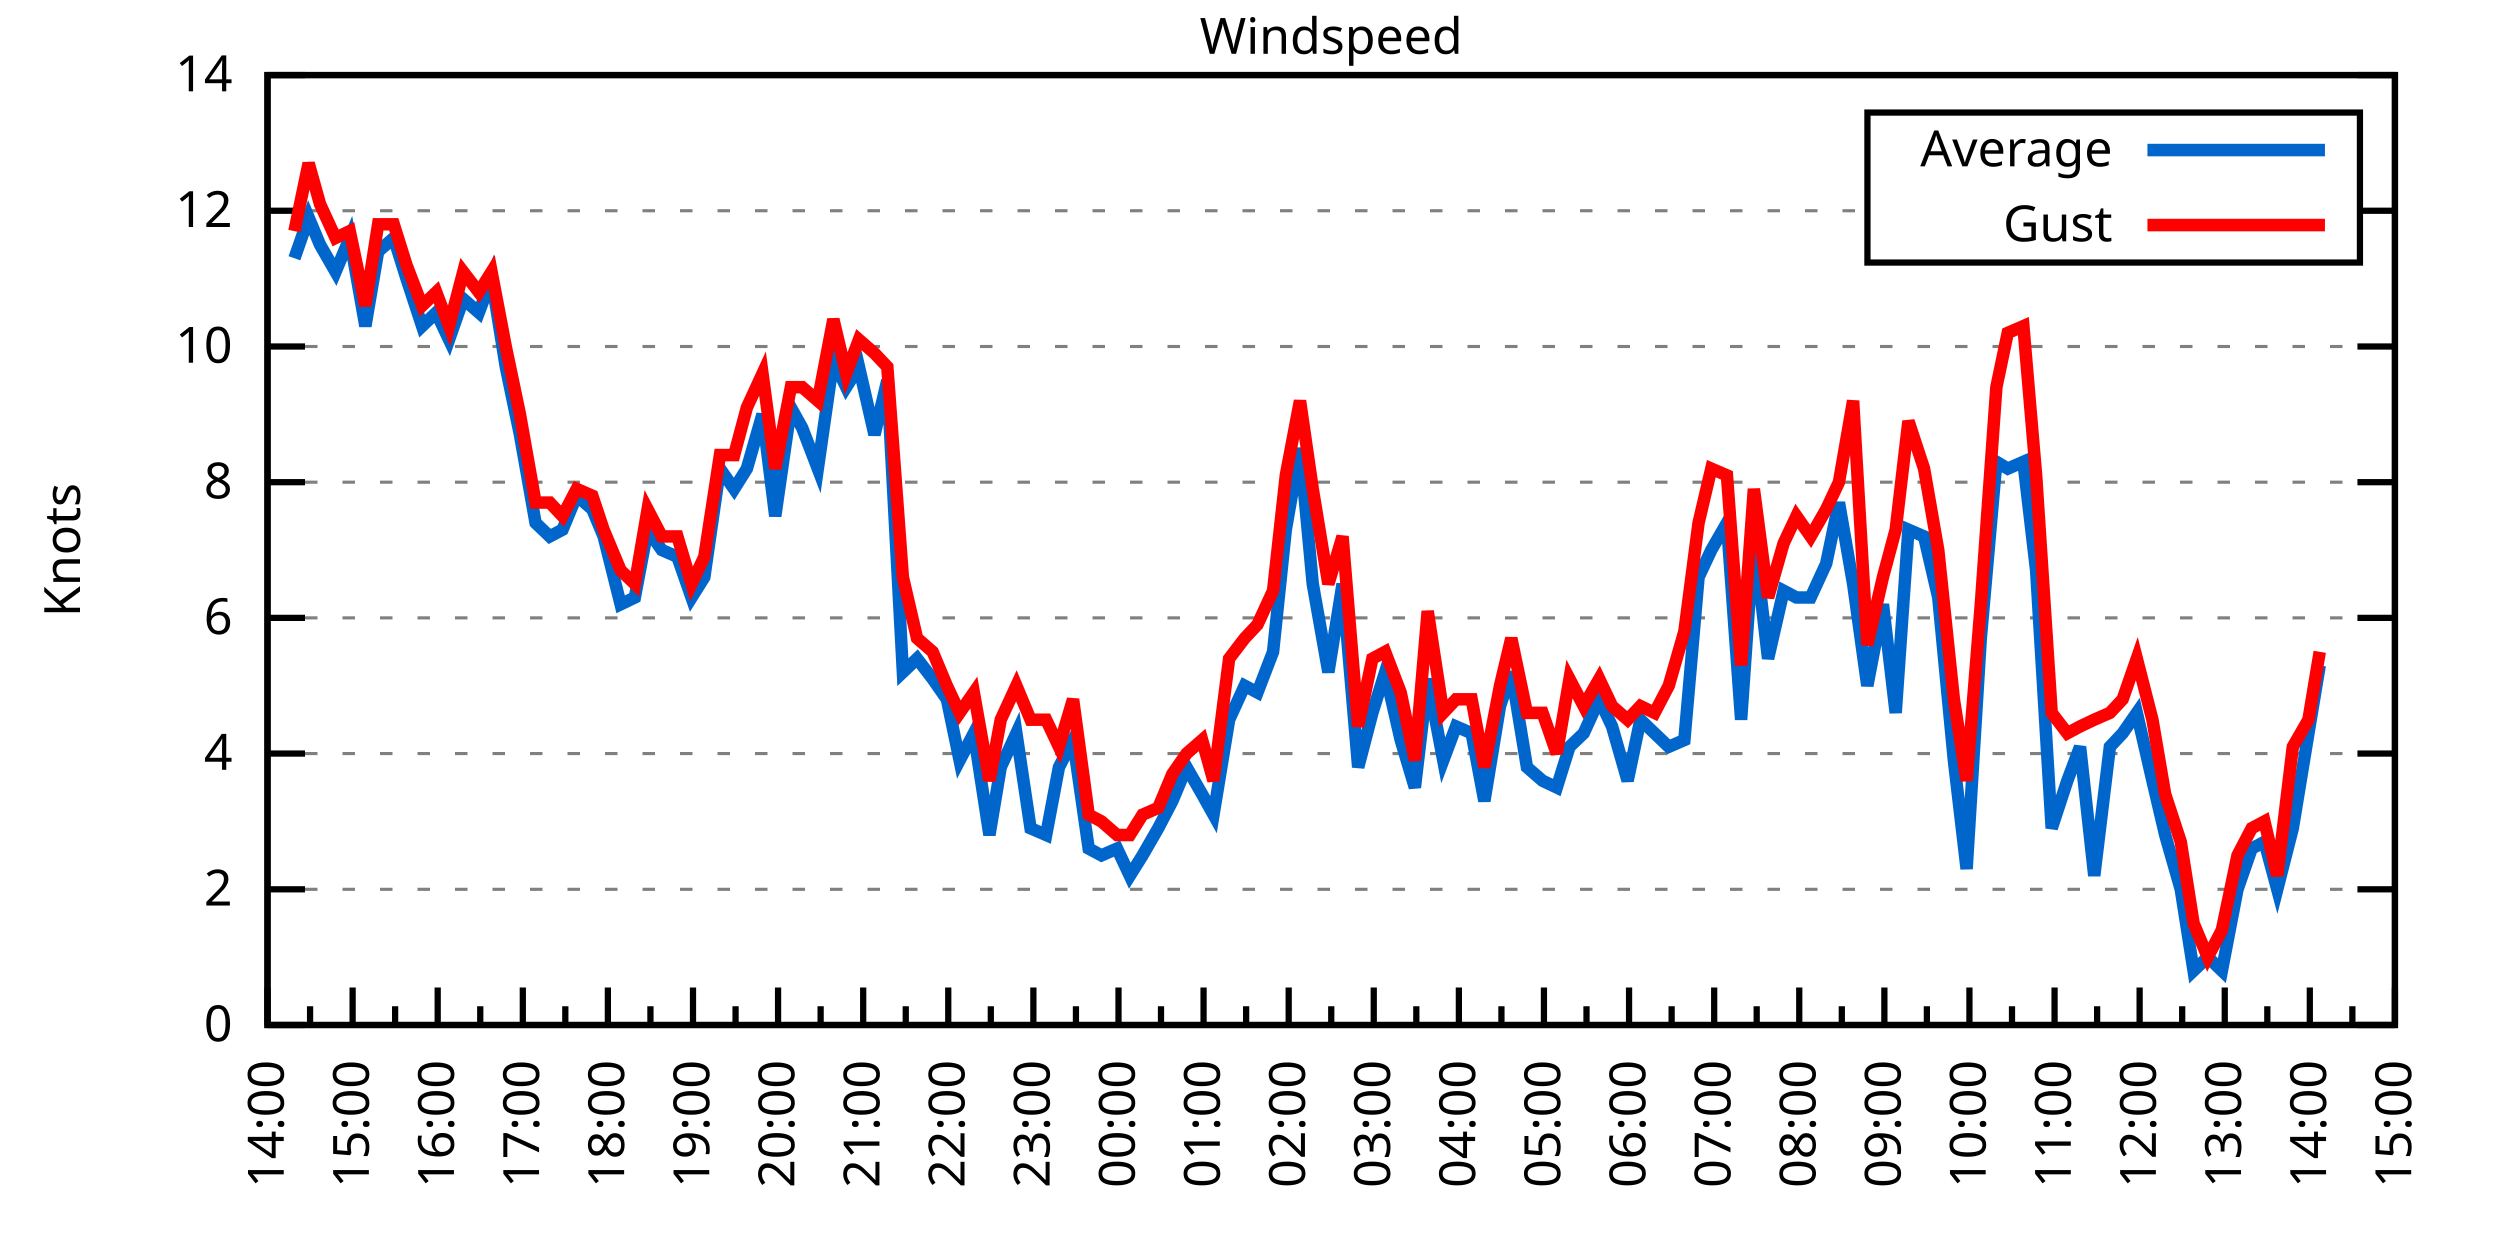
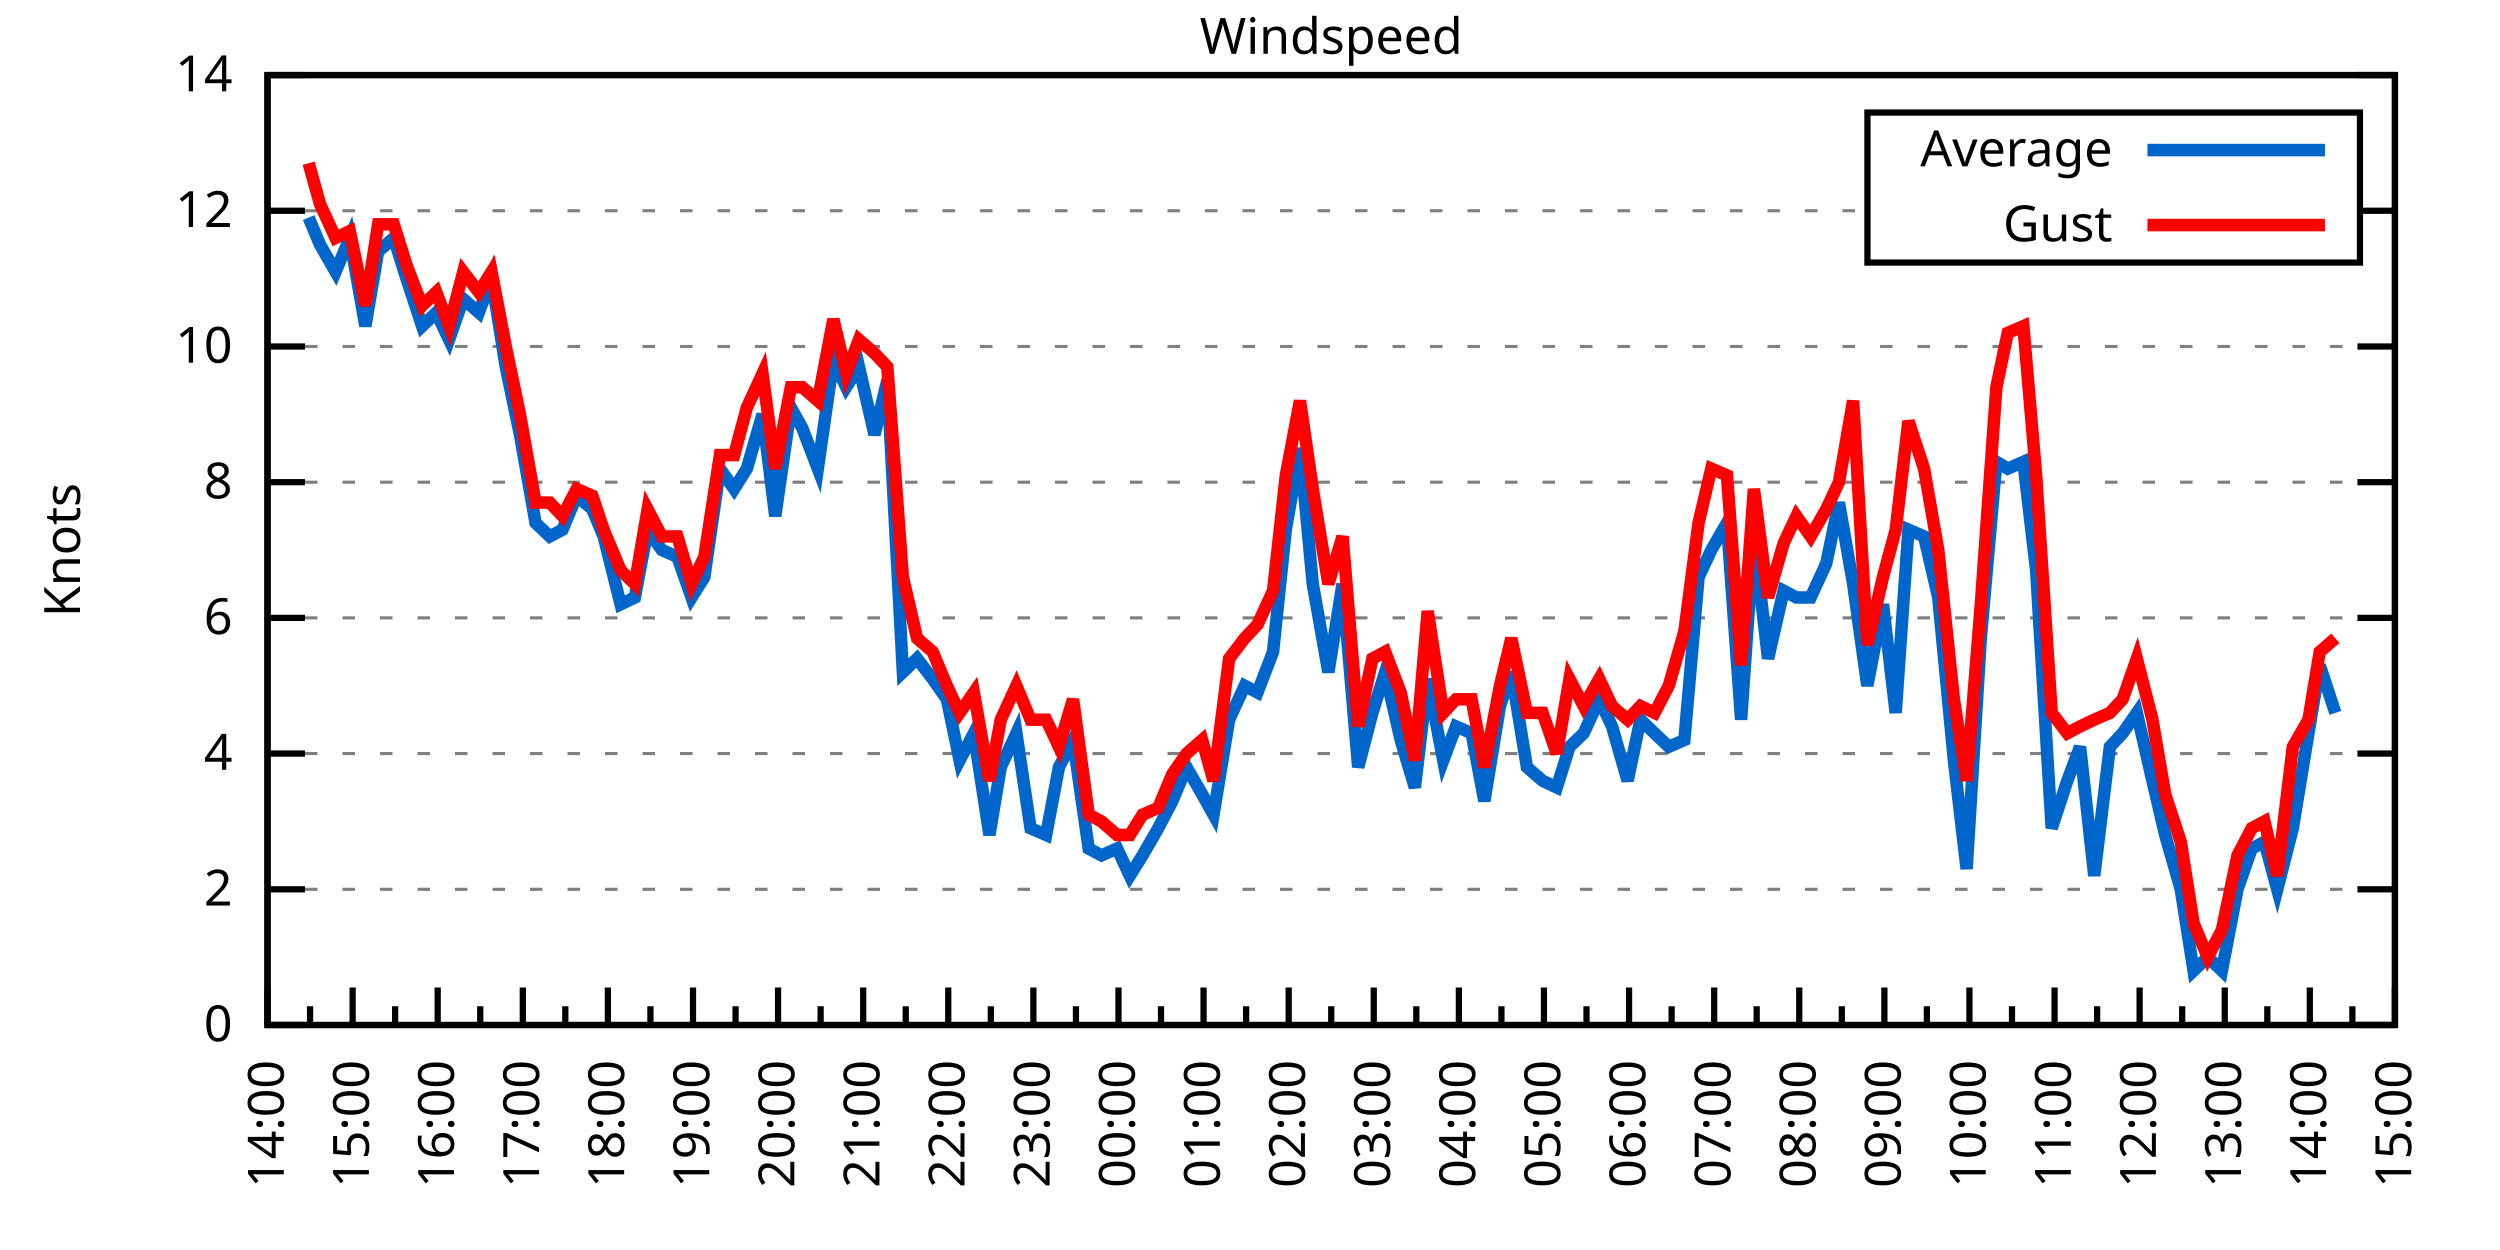
<svg xmlns="http://www.w3.org/2000/svg" xmlns:xlink="http://www.w3.org/1999/xlink" width="400" height="200" viewBox="0 0 400 200">
  <g id="gnuplot_canvas">
    <rect x="0" y="0" width="400" height="200" fill="none" />
    <defs>
      <circle id="gpDot" r="0.5" stroke-width="0.5" stroke="currentColor" />
      <path id="gpPt0" stroke-width="0.333" stroke="currentColor" d="M-1,0 h2 M0,-1 v2" />
      <path id="gpPt1" stroke-width="0.333" stroke="currentColor" d="M-1,-1 L1,1 M1,-1 L-1,1" />
      <path id="gpPt2" stroke-width="0.333" stroke="currentColor" d="M-1,0 L1,0 M0,-1 L0,1 M-1,-1 L1,1 M-1,1 L1,-1" />
      <rect id="gpPt3" stroke-width="0.333" stroke="currentColor" x="-1" y="-1" width="2" height="2" />
      <rect id="gpPt4" stroke-width="0.333" stroke="currentColor" fill="currentColor" x="-1" y="-1" width="2" height="2" />
      <circle id="gpPt5" stroke-width="0.333" stroke="currentColor" cx="0" cy="0" r="1" />
      <use xlink:href="#gpPt5" id="gpPt6" fill="currentColor" stroke="none" />
      <path id="gpPt7" stroke-width="0.333" stroke="currentColor" d="M0,-1.33 L-1.33,0.67 L1.33,0.67 z" />
      <use xlink:href="#gpPt7" id="gpPt8" fill="currentColor" stroke="none" />
      <use xlink:href="#gpPt7" id="gpPt9" stroke="currentColor" transform="rotate(180)" />
      <use xlink:href="#gpPt9" id="gpPt10" fill="currentColor" stroke="none" />
      <use xlink:href="#gpPt3" id="gpPt11" stroke="currentColor" transform="rotate(45)" />
      <use xlink:href="#gpPt11" id="gpPt12" fill="currentColor" stroke="none" />
      <path id="gpPt13" stroke-width="0.333" stroke="currentColor" d="M0,1.330 L1.265,0.411 L0.782,-1.067 L-0.782,-1.076 L-1.265,0.411 z" />
      <use xlink:href="#gpPt13" id="gpPt14" fill="currentColor" stroke="none" />
      <filter id="textbox" filterUnits="objectBoundingBox" x="0" y="0" height="1" width="1">
        <feFlood flood-color="white" flood-opacity="1" result="bgnd" />
        <feComposite in="SourceGraphic" in2="bgnd" operator="atop" />
      </filter>
      <filter id="greybox" filterUnits="objectBoundingBox" x="0" y="0" height="1" width="1">
        <feFlood flood-color="lightgrey" flood-opacity="1" result="grey" />
        <feComposite in="SourceGraphic" in2="grey" operator="atop" />
      </filter>
    </defs>
    <g fill="none" color="white" stroke="currentColor" stroke-width="1.00" stroke-linecap="butt" stroke-linejoin="miter">
</g>
    <g fill="none" color="black" stroke="currentColor" stroke-width="1.00" stroke-linecap="butt" stroke-linejoin="miter">
      <g stroke="none" shape-rendering="crispEdges">
        <polygon fill="rgb(255, 255, 255)" points="42.80,164.00 383.18,164.00 383.18,12.02 42.80,12.02 " />
      </g>
    </g>
    <g fill="none" color="black" stroke="currentColor" stroke-width="1.00" stroke-linecap="butt" stroke-linejoin="miter">
</g>
    <g fill="none" color="black" stroke="black" stroke-width="0.50" stroke-linecap="butt" stroke-linejoin="miter">
</g>
    <g fill="none" color="gray" stroke="currentColor" stroke-width="0.50" stroke-linecap="butt" stroke-linejoin="miter">
      <path stroke="gray" stroke-dasharray="2,4" class="gridline" d="M42.80,164.00 L383.19,164.00  " />
    </g>
    <g fill="none" color="gray" stroke="gray" stroke-width="1.00" stroke-linecap="butt" stroke-linejoin="miter">
</g>
    <g fill="none" color="black" stroke="currentColor" stroke-width="1.00" stroke-linecap="butt" stroke-linejoin="miter">
      <path stroke="black" d="M42.80,164.00 L48.80,164.00 M383.19,164.00 L377.19,164.00  " />
      <g transform="translate(37.20,166.60)" stroke="none" fill="black" font-family="Sans" font-size="8.00" text-anchor="end">
        <text>
          <tspan font-family="Sans"> 0</tspan>
        </text>
      </g>
    </g>
    <g fill="none" color="black" stroke="currentColor" stroke-width="1.00" stroke-linecap="butt" stroke-linejoin="miter">
</g>
    <g fill="none" color="black" stroke="black" stroke-width="0.50" stroke-linecap="butt" stroke-linejoin="miter">
</g>
    <g fill="none" color="gray" stroke="currentColor" stroke-width="0.50" stroke-linecap="butt" stroke-linejoin="miter">
      <path stroke="gray" stroke-dasharray="2,4" class="gridline" d="M42.80,142.29 L383.19,142.29  " />
    </g>
    <g fill="none" color="gray" stroke="gray" stroke-width="1.00" stroke-linecap="butt" stroke-linejoin="miter">
</g>
    <g fill="none" color="black" stroke="currentColor" stroke-width="1.00" stroke-linecap="butt" stroke-linejoin="miter">
      <path stroke="black" d="M42.80,142.29 L48.80,142.29 M383.19,142.29 L377.19,142.29  " />
      <g transform="translate(37.20,144.89)" stroke="none" fill="black" font-family="Sans" font-size="8.00" text-anchor="end">
        <text>
          <tspan font-family="Sans"> 2</tspan>
        </text>
      </g>
    </g>
    <g fill="none" color="black" stroke="currentColor" stroke-width="1.00" stroke-linecap="butt" stroke-linejoin="miter">
</g>
    <g fill="none" color="black" stroke="black" stroke-width="0.50" stroke-linecap="butt" stroke-linejoin="miter">
</g>
    <g fill="none" color="gray" stroke="currentColor" stroke-width="0.50" stroke-linecap="butt" stroke-linejoin="miter">
      <path stroke="gray" stroke-dasharray="2,4" class="gridline" d="M42.80,120.57 L383.19,120.57  " />
    </g>
    <g fill="none" color="gray" stroke="gray" stroke-width="1.00" stroke-linecap="butt" stroke-linejoin="miter">
</g>
    <g fill="none" color="black" stroke="currentColor" stroke-width="1.00" stroke-linecap="butt" stroke-linejoin="miter">
      <path stroke="black" d="M42.80,120.57 L48.80,120.57 M383.19,120.57 L377.19,120.57  " />
      <g transform="translate(37.20,123.17)" stroke="none" fill="black" font-family="Sans" font-size="8.00" text-anchor="end">
        <text>
          <tspan font-family="Sans"> 4</tspan>
        </text>
      </g>
    </g>
    <g fill="none" color="black" stroke="currentColor" stroke-width="1.00" stroke-linecap="butt" stroke-linejoin="miter">
</g>
    <g fill="none" color="black" stroke="black" stroke-width="0.50" stroke-linecap="butt" stroke-linejoin="miter">
</g>
    <g fill="none" color="gray" stroke="currentColor" stroke-width="0.50" stroke-linecap="butt" stroke-linejoin="miter">
      <path stroke="gray" stroke-dasharray="2,4" class="gridline" d="M42.80,98.86 L383.19,98.86  " />
    </g>
    <g fill="none" color="gray" stroke="gray" stroke-width="1.00" stroke-linecap="butt" stroke-linejoin="miter">
</g>
    <g fill="none" color="black" stroke="currentColor" stroke-width="1.00" stroke-linecap="butt" stroke-linejoin="miter">
      <path stroke="black" d="M42.80,98.86 L48.80,98.86 M383.19,98.86 L377.19,98.86  " />
      <g transform="translate(37.20,101.46)" stroke="none" fill="black" font-family="Sans" font-size="8.00" text-anchor="end">
        <text>
          <tspan font-family="Sans"> 6</tspan>
        </text>
      </g>
    </g>
    <g fill="none" color="black" stroke="currentColor" stroke-width="1.00" stroke-linecap="butt" stroke-linejoin="miter">
</g>
    <g fill="none" color="black" stroke="black" stroke-width="0.50" stroke-linecap="butt" stroke-linejoin="miter">
</g>
    <g fill="none" color="gray" stroke="currentColor" stroke-width="0.50" stroke-linecap="butt" stroke-linejoin="miter">
      <path stroke="gray" stroke-dasharray="2,4" class="gridline" d="M42.80,77.15 L383.19,77.15  " />
    </g>
    <g fill="none" color="gray" stroke="gray" stroke-width="1.00" stroke-linecap="butt" stroke-linejoin="miter">
</g>
    <g fill="none" color="black" stroke="currentColor" stroke-width="1.00" stroke-linecap="butt" stroke-linejoin="miter">
      <path stroke="black" d="M42.80,77.15 L48.80,77.15 M383.19,77.15 L377.19,77.15  " />
      <g transform="translate(37.20,79.75)" stroke="none" fill="black" font-family="Sans" font-size="8.00" text-anchor="end">
        <text>
          <tspan font-family="Sans"> 8</tspan>
        </text>
      </g>
    </g>
    <g fill="none" color="black" stroke="currentColor" stroke-width="1.00" stroke-linecap="butt" stroke-linejoin="miter">
</g>
    <g fill="none" color="black" stroke="black" stroke-width="0.50" stroke-linecap="butt" stroke-linejoin="miter">
</g>
    <g fill="none" color="gray" stroke="currentColor" stroke-width="0.50" stroke-linecap="butt" stroke-linejoin="miter">
      <path stroke="gray" stroke-dasharray="2,4" class="gridline" d="M42.80,55.44 L383.19,55.44  " />
    </g>
    <g fill="none" color="gray" stroke="gray" stroke-width="1.00" stroke-linecap="butt" stroke-linejoin="miter">
</g>
    <g fill="none" color="black" stroke="currentColor" stroke-width="1.00" stroke-linecap="butt" stroke-linejoin="miter">
      <path stroke="black" d="M42.80,55.44 L48.80,55.44 M383.19,55.44 L377.19,55.44  " />
      <g transform="translate(37.20,58.04)" stroke="none" fill="black" font-family="Sans" font-size="8.00" text-anchor="end">
        <text>
          <tspan font-family="Sans"> 10</tspan>
        </text>
      </g>
    </g>
    <g fill="none" color="black" stroke="currentColor" stroke-width="1.00" stroke-linecap="butt" stroke-linejoin="miter">
</g>
    <g fill="none" color="black" stroke="black" stroke-width="0.50" stroke-linecap="butt" stroke-linejoin="miter">
</g>
    <g fill="none" color="gray" stroke="currentColor" stroke-width="0.50" stroke-linecap="butt" stroke-linejoin="miter">
      <path stroke="gray" stroke-dasharray="2,4" class="gridline" d="M42.80,33.72 L298.79,33.72 M377.59,33.72 L383.19,33.72  " />
    </g>
    <g fill="none" color="gray" stroke="gray" stroke-width="1.00" stroke-linecap="butt" stroke-linejoin="miter">
</g>
    <g fill="none" color="black" stroke="currentColor" stroke-width="1.00" stroke-linecap="butt" stroke-linejoin="miter">
      <path stroke="black" d="M42.80,33.72 L48.80,33.72 M383.19,33.72 L377.19,33.72  " />
      <g transform="translate(37.20,36.32)" stroke="none" fill="black" font-family="Sans" font-size="8.00" text-anchor="end">
        <text>
          <tspan font-family="Sans"> 12</tspan>
        </text>
      </g>
    </g>
    <g fill="none" color="black" stroke="currentColor" stroke-width="1.00" stroke-linecap="butt" stroke-linejoin="miter">
</g>
    <g fill="none" color="black" stroke="black" stroke-width="0.50" stroke-linecap="butt" stroke-linejoin="miter">
</g>
    <g fill="none" color="gray" stroke="currentColor" stroke-width="0.50" stroke-linecap="butt" stroke-linejoin="miter">
      <path stroke="gray" stroke-dasharray="2,4" class="gridline" d="M42.80,12.01 L383.19,12.01  " />
    </g>
    <g fill="none" color="gray" stroke="gray" stroke-width="1.00" stroke-linecap="butt" stroke-linejoin="miter">
</g>
    <g fill="none" color="black" stroke="currentColor" stroke-width="1.00" stroke-linecap="butt" stroke-linejoin="miter">
      <path stroke="black" d="M42.80,12.01 L48.80,12.01 M383.19,12.01 L377.19,12.01  " />
      <g transform="translate(37.20,14.61)" stroke="none" fill="black" font-family="Sans" font-size="8.00" text-anchor="end">
        <text>
          <tspan font-family="Sans"> 14</tspan>
        </text>
      </g>
    </g>
    <g fill="none" color="black" stroke="currentColor" stroke-width="1.00" stroke-linecap="butt" stroke-linejoin="miter">
      <path stroke="black" d="M42.80,164.00 L42.80,158.00  " />
      <g transform="translate(45.40,169.60) rotate(270)" stroke="none" fill="black" font-family="Sans" font-size="8.00" text-anchor="end">
        <text>
          <tspan font-family="Sans">14:00</tspan>
        </text>
      </g>
    </g>
    <g fill="none" color="black" stroke="currentColor" stroke-width="1.00" stroke-linecap="butt" stroke-linejoin="miter">
      <path stroke="black" d="M49.61,164.00 L49.61,161.00 M56.42,164.00 L56.42,158.00  " />
      <g transform="translate(59.02,169.60) rotate(270)" stroke="none" fill="black" font-family="Sans" font-size="8.00" text-anchor="end">
        <text>
          <tspan font-family="Sans">15:00</tspan>
        </text>
      </g>
    </g>
    <g fill="none" color="black" stroke="currentColor" stroke-width="1.00" stroke-linecap="butt" stroke-linejoin="miter">
      <path stroke="black" d="M63.22,164.00 L63.22,161.00 M70.03,164.00 L70.03,158.00  " />
      <g transform="translate(72.63,169.60) rotate(270)" stroke="none" fill="black" font-family="Sans" font-size="8.00" text-anchor="end">
        <text>
          <tspan font-family="Sans">16:00</tspan>
        </text>
      </g>
    </g>
    <g fill="none" color="black" stroke="currentColor" stroke-width="1.00" stroke-linecap="butt" stroke-linejoin="miter">
      <path stroke="black" d="M76.84,164.00 L76.84,161.00 M83.65,164.00 L83.65,158.00  " />
      <g transform="translate(86.25,169.60) rotate(270)" stroke="none" fill="black" font-family="Sans" font-size="8.00" text-anchor="end">
        <text>
          <tspan font-family="Sans">17:00</tspan>
        </text>
      </g>
    </g>
    <g fill="none" color="black" stroke="currentColor" stroke-width="1.00" stroke-linecap="butt" stroke-linejoin="miter">
      <path stroke="black" d="M90.45,164.00 L90.45,161.00 M97.26,164.00 L97.26,158.00  " />
      <g transform="translate(99.86,169.60) rotate(270)" stroke="none" fill="black" font-family="Sans" font-size="8.00" text-anchor="end">
        <text>
          <tspan font-family="Sans">18:00</tspan>
        </text>
      </g>
    </g>
    <g fill="none" color="black" stroke="currentColor" stroke-width="1.00" stroke-linecap="butt" stroke-linejoin="miter">
      <path stroke="black" d="M104.07,164.00 L104.07,161.00 M110.88,164.00 L110.88,158.00  " />
      <g transform="translate(113.48,169.60) rotate(270)" stroke="none" fill="black" font-family="Sans" font-size="8.00" text-anchor="end">
        <text>
          <tspan font-family="Sans">19:00</tspan>
        </text>
      </g>
    </g>
    <g fill="none" color="black" stroke="currentColor" stroke-width="1.00" stroke-linecap="butt" stroke-linejoin="miter">
      <path stroke="black" d="M117.69,164.00 L117.69,161.00 M124.49,164.00 L124.49,158.00  " />
      <g transform="translate(127.09,169.60) rotate(270)" stroke="none" fill="black" font-family="Sans" font-size="8.00" text-anchor="end">
        <text>
          <tspan font-family="Sans">20:00</tspan>
        </text>
      </g>
    </g>
    <g fill="none" color="black" stroke="currentColor" stroke-width="1.00" stroke-linecap="butt" stroke-linejoin="miter">
      <path stroke="black" d="M131.30,164.00 L131.30,161.00 M138.11,164.00 L138.11,158.00  " />
      <g transform="translate(140.71,169.60) rotate(270)" stroke="none" fill="black" font-family="Sans" font-size="8.00" text-anchor="end">
        <text>
          <tspan font-family="Sans">21:00</tspan>
        </text>
      </g>
    </g>
    <g fill="none" color="black" stroke="currentColor" stroke-width="1.00" stroke-linecap="butt" stroke-linejoin="miter">
      <path stroke="black" d="M144.92,164.00 L144.92,161.00 M151.72,164.00 L151.72,158.00  " />
      <g transform="translate(154.32,169.60) rotate(270)" stroke="none" fill="black" font-family="Sans" font-size="8.00" text-anchor="end">
        <text>
          <tspan font-family="Sans">22:00</tspan>
        </text>
      </g>
    </g>
    <g fill="none" color="black" stroke="currentColor" stroke-width="1.00" stroke-linecap="butt" stroke-linejoin="miter">
      <path stroke="black" d="M158.53,164.00 L158.53,161.00 M165.34,164.00 L165.34,158.00  " />
      <g transform="translate(167.94,169.60) rotate(270)" stroke="none" fill="black" font-family="Sans" font-size="8.00" text-anchor="end">
        <text>
          <tspan font-family="Sans">23:00</tspan>
        </text>
      </g>
    </g>
    <g fill="none" color="black" stroke="currentColor" stroke-width="1.00" stroke-linecap="butt" stroke-linejoin="miter">
      <path stroke="black" d="M172.15,164.00 L172.15,161.00 M178.96,164.00 L178.96,158.00  " />
      <g transform="translate(181.56,169.60) rotate(270)" stroke="none" fill="black" font-family="Sans" font-size="8.00" text-anchor="end">
        <text>
          <tspan font-family="Sans">00:00</tspan>
        </text>
      </g>
    </g>
    <g fill="none" color="black" stroke="currentColor" stroke-width="1.00" stroke-linecap="butt" stroke-linejoin="miter">
      <path stroke="black" d="M185.76,164.00 L185.76,161.00 M192.57,164.00 L192.57,158.00  " />
      <g transform="translate(195.17,169.60) rotate(270)" stroke="none" fill="black" font-family="Sans" font-size="8.00" text-anchor="end">
        <text>
          <tspan font-family="Sans">01:00</tspan>
        </text>
      </g>
    </g>
    <g fill="none" color="black" stroke="currentColor" stroke-width="1.00" stroke-linecap="butt" stroke-linejoin="miter">
      <path stroke="black" d="M199.38,164.00 L199.38,161.00 M206.19,164.00 L206.19,158.00  " />
      <g transform="translate(208.79,169.60) rotate(270)" stroke="none" fill="black" font-family="Sans" font-size="8.00" text-anchor="end">
        <text>
          <tspan font-family="Sans">02:00</tspan>
        </text>
      </g>
    </g>
    <g fill="none" color="black" stroke="currentColor" stroke-width="1.00" stroke-linecap="butt" stroke-linejoin="miter">
      <path stroke="black" d="M213.00,164.00 L213.00,161.00 M219.80,164.00 L219.80,158.00  " />
      <g transform="translate(222.40,169.60) rotate(270)" stroke="none" fill="black" font-family="Sans" font-size="8.00" text-anchor="end">
        <text>
          <tspan font-family="Sans">03:00</tspan>
        </text>
      </g>
    </g>
    <g fill="none" color="black" stroke="currentColor" stroke-width="1.00" stroke-linecap="butt" stroke-linejoin="miter">
      <path stroke="black" d="M226.61,164.00 L226.61,161.00 M233.42,164.00 L233.42,158.00  " />
      <g transform="translate(236.02,169.60) rotate(270)" stroke="none" fill="black" font-family="Sans" font-size="8.00" text-anchor="end">
        <text>
          <tspan font-family="Sans">04:00</tspan>
        </text>
      </g>
    </g>
    <g fill="none" color="black" stroke="currentColor" stroke-width="1.00" stroke-linecap="butt" stroke-linejoin="miter">
      <path stroke="black" d="M240.23,164.00 L240.23,161.00 M247.03,164.00 L247.03,158.00  " />
      <g transform="translate(249.63,169.60) rotate(270)" stroke="none" fill="black" font-family="Sans" font-size="8.00" text-anchor="end">
        <text>
          <tspan font-family="Sans">05:00</tspan>
        </text>
      </g>
    </g>
    <g fill="none" color="black" stroke="currentColor" stroke-width="1.00" stroke-linecap="butt" stroke-linejoin="miter">
      <path stroke="black" d="M253.84,164.00 L253.84,161.00 M260.65,164.00 L260.65,158.00  " />
      <g transform="translate(263.25,169.60) rotate(270)" stroke="none" fill="black" font-family="Sans" font-size="8.00" text-anchor="end">
        <text>
          <tspan font-family="Sans">06:00</tspan>
        </text>
      </g>
    </g>
    <g fill="none" color="black" stroke="currentColor" stroke-width="1.00" stroke-linecap="butt" stroke-linejoin="miter">
      <path stroke="black" d="M267.46,164.00 L267.46,161.00 M274.27,164.00 L274.27,158.00  " />
      <g transform="translate(276.87,169.60) rotate(270)" stroke="none" fill="black" font-family="Sans" font-size="8.00" text-anchor="end">
        <text>
          <tspan font-family="Sans">07:00</tspan>
        </text>
      </g>
    </g>
    <g fill="none" color="black" stroke="currentColor" stroke-width="1.00" stroke-linecap="butt" stroke-linejoin="miter">
      <path stroke="black" d="M281.07,164.00 L281.07,161.00 M287.88,164.00 L287.88,158.00  " />
      <g transform="translate(290.48,169.60) rotate(270)" stroke="none" fill="black" font-family="Sans" font-size="8.00" text-anchor="end">
        <text>
          <tspan font-family="Sans">08:00</tspan>
        </text>
      </g>
    </g>
    <g fill="none" color="black" stroke="currentColor" stroke-width="1.00" stroke-linecap="butt" stroke-linejoin="miter">
      <path stroke="black" d="M294.69,164.00 L294.69,161.00 M301.50,164.00 L301.50,158.00  " />
      <g transform="translate(304.10,169.60) rotate(270)" stroke="none" fill="black" font-family="Sans" font-size="8.00" text-anchor="end">
        <text>
          <tspan font-family="Sans">09:00</tspan>
        </text>
      </g>
    </g>
    <g fill="none" color="black" stroke="currentColor" stroke-width="1.00" stroke-linecap="butt" stroke-linejoin="miter">
      <path stroke="black" d="M308.30,164.00 L308.30,161.00 M315.11,164.00 L315.11,158.00  " />
      <g transform="translate(317.71,169.60) rotate(270)" stroke="none" fill="black" font-family="Sans" font-size="8.00" text-anchor="end">
        <text>
          <tspan font-family="Sans">10:00</tspan>
        </text>
      </g>
    </g>
    <g fill="none" color="black" stroke="currentColor" stroke-width="1.00" stroke-linecap="butt" stroke-linejoin="miter">
      <path stroke="black" d="M321.92,164.00 L321.92,161.00 M328.73,164.00 L328.73,158.00  " />
      <g transform="translate(331.33,169.60) rotate(270)" stroke="none" fill="black" font-family="Sans" font-size="8.00" text-anchor="end">
        <text>
          <tspan font-family="Sans">11:00</tspan>
        </text>
      </g>
    </g>
    <g fill="none" color="black" stroke="currentColor" stroke-width="1.00" stroke-linecap="butt" stroke-linejoin="miter">
      <path stroke="black" d="M335.54,164.00 L335.54,161.00 M342.34,164.00 L342.34,158.00  " />
      <g transform="translate(344.94,169.60) rotate(270)" stroke="none" fill="black" font-family="Sans" font-size="8.00" text-anchor="end">
        <text>
          <tspan font-family="Sans">12:00</tspan>
        </text>
      </g>
    </g>
    <g fill="none" color="black" stroke="currentColor" stroke-width="1.00" stroke-linecap="butt" stroke-linejoin="miter">
      <path stroke="black" d="M349.15,164.00 L349.15,161.00 M355.96,164.00 L355.96,158.00  " />
      <g transform="translate(358.56,169.60) rotate(270)" stroke="none" fill="black" font-family="Sans" font-size="8.00" text-anchor="end">
        <text>
          <tspan font-family="Sans">13:00</tspan>
        </text>
      </g>
    </g>
    <g fill="none" color="black" stroke="currentColor" stroke-width="1.00" stroke-linecap="butt" stroke-linejoin="miter">
      <path stroke="black" d="M362.77,164.00 L362.77,161.00 M369.57,164.00 L369.57,158.00  " />
      <g transform="translate(372.17,169.60) rotate(270)" stroke="none" fill="black" font-family="Sans" font-size="8.00" text-anchor="end">
        <text>
          <tspan font-family="Sans">14:00</tspan>
        </text>
      </g>
    </g>
    <g fill="none" color="black" stroke="currentColor" stroke-width="1.00" stroke-linecap="butt" stroke-linejoin="miter">
      <path stroke="black" d="M376.38,164.00 L376.38,161.00 M383.19,164.00 L383.19,158.00  " />
      <g transform="translate(385.79,169.60) rotate(270)" stroke="none" fill="black" font-family="Sans" font-size="8.00" text-anchor="end">
        <text>
          <tspan font-family="Sans">15:00</tspan>
        </text>
      </g>
    </g>
    <g fill="none" color="black" stroke="currentColor" stroke-width="1.00" stroke-linecap="butt" stroke-linejoin="miter">
</g>
    <g fill="none" color="black" stroke="currentColor" stroke-width="1.00" stroke-linecap="butt" stroke-linejoin="miter">
      <path stroke="black" d="M42.80,12.01 L42.80,164.00 L383.19,164.00 L383.19,12.01 L42.80,12.01 Z  " />
    </g>
    <g fill="none" color="black" stroke="currentColor" stroke-width="1.00" stroke-linecap="butt" stroke-linejoin="miter">
      <g transform="translate(12.80,88.01) rotate(270)" stroke="none" fill="black" font-family="Sans" font-size="8.00" text-anchor="middle">
        <text>
          <tspan font-family="Sans">Knots</tspan>
        </text>
      </g>
    </g>
    <g fill="none" color="black" stroke="currentColor" stroke-width="1.00" stroke-linecap="butt" stroke-linejoin="miter">
</g>
    <g fill="none" color="black" stroke="currentColor" stroke-width="1.00" stroke-linecap="butt" stroke-linejoin="miter">
      <path stroke="black" d="M298.79,42.01 L298.79,18.01 L377.59,18.01 L377.59,42.01 L298.79,42.01 Z  " />
    </g>
    <g id="Windspeed_plot_1">
      <g fill="none" color="white" stroke="black" stroke-width="2.00" stroke-linecap="butt" stroke-linejoin="miter">
</g>
      <g fill="none" color="black" stroke="currentColor" stroke-width="2.00" stroke-linecap="butt" stroke-linejoin="miter">
        <g transform="translate(337.99,26.61)" stroke="none" fill="black" font-family="Sans" font-size="8.00" text-anchor="end">
          <text>
            <tspan font-family="Sans">Average</tspan>
          </text>
        </g>
      </g>
      <g fill="none" color="black" stroke="currentColor" stroke-width="2.00" stroke-linecap="butt" stroke-linejoin="miter">
-         <path stroke="rgb(  0, 102, 204)" d="M343.59,24.01 L371.99,24.01 M47.11,41.32 L49.38,34.81 L51.20,39.15 L53.69,43.49 L55.96,38.07 L58.46,52.18   L60.50,40.24 L63.00,38.07 L65.04,44.58 L67.54,52.18 L69.80,50.01 L71.85,54.35 L74.12,47.84 L76.61,50.01   L78.65,44.58 L80.92,58.69 L83.19,69.55 L85.69,83.66 L87.96,85.83 L90.00,84.75 L92.27,79.32 L94.77,81.49   L96.58,85.83 L99.30,96.69 L101.57,95.60 L103.62,84.75 L105.89,88.00 L108.38,89.09 L110.65,95.60 L112.69,92.35   L115.19,74.98 L117.46,78.23 L119.50,74.98 L122.00,66.29 L124.04,82.58 L126.54,65.21 L128.35,68.46 L130.85,74.98   L133.34,57.61 L135.39,61.95 L137.43,58.69 L139.92,69.55 L141.97,60.86 L144.46,107.55 L146.73,105.38 L149.23,108.63   L151.50,111.89 L153.54,121.66 L155.81,117.32 L158.31,133.60 L160.12,122.75 L162.62,117.32 L164.89,132.52 L167.38,133.60   L169.43,122.75 L171.69,118.40 L174.19,135.77 L176.23,136.86 L178.73,135.77 L180.77,140.12 L182.81,136.86 L185.31,132.52   L187.58,128.17 L189.85,122.75 L192.34,127.09 L194.16,130.35 L196.66,115.15 L199.15,109.72 L201.19,110.80 L203.69,104.29   L205.73,84.75 L208.00,71.72 L210.04,93.43 L212.54,107.55 L214.81,93.43 L217.31,122.75 L219.58,114.06 L221.62,107.55   L224.11,118.40 L226.38,126.00 L228.43,108.63 L230.92,121.66 L232.96,116.23 L235.46,117.32 L237.50,128.17 L240.00,112.97   L241.81,107.55 L244.31,122.75 L246.81,124.92 L249.08,126.00 L251.12,119.49 L253.39,117.32 L255.88,111.89 L257.93,116.23   L260.42,124.92 L262.47,115.15 L264.73,117.32 L267.00,119.49 L269.50,118.40 L271.77,92.35 L273.81,88.00 L276.31,83.66   L278.58,115.15 L280.62,85.83 L282.89,105.38 L285.38,94.52 L287.43,95.60 L289.70,95.60 L292.19,90.18 L294.23,80.41   L296.50,93.43 L298.77,109.72 L301.27,96.69 L303.31,114.06 L305.35,84.75 L307.85,85.83 L310.12,95.60 L312.62,121.66   L314.66,139.03 L316.93,102.12 L319.42,73.89 L321.24,74.98 L323.74,73.89 L325.78,91.26 L328.27,132.52 L330.77,124.92   L332.81,119.49 L335.08,140.12 L337.58,119.49 L339.62,117.32 L341.89,114.06 L344.39,124.92 L346.43,133.60 L348.92,142.29   L350.97,155.31 L353.24,153.14 L355.50,155.31 L358.00,142.29 L360.27,135.77 L362.31,134.69 L364.36,142.29 L366.85,132.52   L369.35,117.32 L371.16,106.46  " />
+         <path stroke="rgb(  0, 102, 204)" d="M343.59,24.01 L371.99,24.01 M49.38,34.81 L51.20,39.15 L53.69,43.49 L55.96,38.07 L58.46,52.18 L60.50,40.24   L63.00,38.07 L65.04,44.58 L67.54,52.18 L69.80,50.01 L71.85,54.35 L74.12,47.84 L76.61,50.01 L78.65,44.58   L80.92,58.69 L83.19,69.55 L85.69,83.66 L87.96,85.83 L90.00,84.75 L92.27,79.32 L94.77,81.49 L96.58,85.83   L99.30,96.69 L101.57,95.60 L103.62,84.75 L105.89,88.00 L108.38,89.09 L110.65,95.60 L112.69,92.35 L115.19,74.98   L117.46,78.23 L119.50,74.98 L122.00,66.29 L124.04,82.58 L126.54,65.21 L128.35,68.46 L130.85,74.98 L133.34,57.61   L135.39,61.95 L137.43,58.69 L139.92,69.55 L141.97,60.86 L144.46,107.55 L146.73,105.38 L149.23,108.63 L151.50,111.89   L153.54,121.66 L155.81,117.32 L158.31,133.60 L160.12,122.75 L162.62,117.32 L164.89,132.52 L167.38,133.60 L169.43,122.75   L171.69,118.40 L174.19,135.77 L176.23,136.86 L178.73,135.77 L180.77,140.12 L182.81,136.86 L185.31,132.52 L187.58,128.17   L189.85,122.75 L192.34,127.09 L194.16,130.35 L196.66,115.15 L199.15,109.72 L201.19,110.80 L203.69,104.29 L205.73,84.75   L208.00,71.72 L210.04,93.43 L212.54,107.55 L214.81,93.43 L217.31,122.75 L219.58,114.06 L221.62,107.55 L224.11,118.40   L226.38,126.00 L228.43,108.63 L230.92,121.66 L232.96,116.23 L235.46,117.32 L237.50,128.17 L240.00,112.97 L241.81,107.55   L244.31,122.75 L246.81,124.92 L249.08,126.00 L251.12,119.49 L253.39,117.32 L255.88,111.89 L257.93,116.23 L260.42,124.92   L262.47,115.15 L264.73,117.32 L267.00,119.49 L269.50,118.40 L271.77,92.35 L273.81,88.00 L276.31,83.66 L278.58,115.15   L280.62,85.83 L282.89,105.38 L285.38,94.52 L287.43,95.60 L289.70,95.60 L292.19,90.18 L294.23,80.41 L296.50,93.43   L298.77,109.72 L301.27,96.69 L303.31,114.06 L305.35,84.75 L307.85,85.83 L310.12,95.60 L312.62,121.66 L314.66,139.03   L316.93,102.12 L319.42,73.89 L321.24,74.98 L323.74,73.89 L325.78,91.26 L328.27,132.52 L330.77,124.92 L332.81,119.49   L335.08,140.12 L337.58,119.49 L339.62,117.32 L341.89,114.06 L344.39,124.92 L346.43,133.60 L348.92,142.29 L350.97,155.31   L353.24,153.14 L355.50,155.31 L358.00,142.29 L360.27,135.77 L362.31,134.69 L364.36,142.29 L366.85,132.52 L369.35,117.32   L371.16,106.46 L373.66,114.06  " />
      </g>
    </g>
    <g id="Windspeed_plot_2">
      <g fill="none" color="black" stroke="currentColor" stroke-width="2.00" stroke-linecap="butt" stroke-linejoin="miter">
        <g transform="translate(337.99,38.61)" stroke="none" fill="black" font-family="Sans" font-size="8.00" text-anchor="end">
          <text>
            <tspan font-family="Sans">Gust</tspan>
          </text>
        </g>
      </g>
      <g fill="none" color="black" stroke="currentColor" stroke-width="2.00" stroke-linecap="butt" stroke-linejoin="miter">
-         <path stroke="rgb(255,   0,   0)" d="M343.59,36.01 L371.99,36.01 M47.11,36.98 L49.38,26.12 L51.20,32.64 L53.69,38.07 L55.96,36.98 L58.46,48.92   L60.50,35.89 L63.00,35.89 L65.04,42.41 L67.54,48.92 L69.80,46.75 L71.85,52.18 L74.12,43.49 L76.61,46.75   L78.65,43.49 L80.92,55.44 L83.19,66.29 L85.69,80.41 L87.96,80.41 L90.00,82.58 L92.27,78.23 L94.77,79.32   L96.58,84.75 L99.30,91.26 L101.57,93.43 L103.62,81.49 L105.89,85.83 L108.38,85.83 L110.65,93.43 L112.69,89.09   L115.19,72.81 L117.46,72.81 L119.50,65.21 L122.00,59.78 L124.04,74.98 L126.54,61.95 L128.35,61.95 L130.85,64.12   L133.34,51.09 L135.39,59.78 L137.43,54.35 L139.92,56.52 L141.97,58.69 L144.46,92.35 L146.73,102.12 L149.23,104.29   L151.50,109.72 L153.54,114.06 L155.81,110.80 L158.31,124.92 L160.12,115.15 L162.62,109.72 L164.89,115.15 L167.38,115.15   L169.43,119.49 L171.69,111.89 L174.19,130.35 L176.23,131.43 L178.73,133.60 L180.77,133.60 L182.81,130.35 L185.31,129.26   L187.58,123.83 L189.85,120.57 L192.34,118.40 L194.16,124.92 L196.66,105.38 L199.15,102.12 L201.19,99.95 L203.69,94.52   L205.73,76.06 L208.00,64.12 L210.04,78.23 L212.54,93.43 L214.81,85.83 L217.31,116.23 L219.58,105.38 L221.62,104.29   L224.11,110.80 L226.38,121.66 L228.43,97.78 L230.92,114.06 L232.96,111.89 L235.46,111.89 L237.50,122.75 L240.00,109.72   L241.81,102.12 L244.31,114.06 L246.81,114.06 L249.08,120.57 L251.12,108.63 L253.39,112.97 L255.88,108.63 L257.93,112.97   L260.42,115.15 L262.47,112.97 L264.73,114.06 L267.00,109.72 L269.50,101.03 L271.77,83.66 L273.81,74.98 L276.31,76.06   L278.58,106.46 L280.62,78.23 L282.89,95.60 L285.38,86.92 L287.43,82.58 L289.70,85.83 L292.19,81.49 L294.23,77.15   L296.50,64.12 L298.77,103.20 L301.27,92.35 L303.31,84.75 L305.35,67.38 L307.85,74.98 L310.12,88.00 L312.62,111.89   L314.66,124.92 L316.93,96.69 L319.42,61.95 L321.24,53.26 L323.74,52.18 L325.78,76.06 L328.27,114.06 L330.77,117.32   L332.81,116.23 L335.08,115.15 L337.58,114.06 L339.62,111.89 L341.89,105.38 L344.39,115.15 L346.43,127.09 L348.92,134.69   L350.97,147.72 L353.24,153.14 L355.50,148.80 L358.00,136.86 L360.27,132.52 L362.31,131.43 L364.36,140.12 L366.85,119.49   L369.35,115.15 L371.16,104.29  " />
+         <path stroke="rgb(255,   0,   0)" d="M343.59,36.01 L371.99,36.01 M49.38,26.12 L51.20,32.64 L53.69,38.07 L55.96,36.98 L58.46,48.92 L60.50,35.89   L63.00,35.89 L65.04,42.41 L67.54,48.92 L69.80,46.75 L71.85,52.18 L74.12,43.49 L76.61,46.75 L78.65,43.49   L80.92,55.44 L83.19,66.29 L85.69,80.41 L87.96,80.41 L90.00,82.58 L92.27,78.23 L94.77,79.32 L96.58,84.75   L99.30,91.26 L101.57,93.43 L103.62,81.49 L105.89,85.83 L108.38,85.83 L110.65,93.43 L112.69,89.09 L115.19,72.81   L117.46,72.81 L119.50,65.21 L122.00,59.78 L124.04,74.98 L126.54,61.95 L128.35,61.95 L130.85,64.12 L133.34,51.09   L135.39,59.78 L137.43,54.35 L139.92,56.52 L141.97,58.69 L144.46,92.35 L146.73,102.12 L149.23,104.29 L151.50,109.72   L153.54,114.06 L155.81,110.80 L158.31,124.92 L160.12,115.15 L162.62,109.72 L164.89,115.15 L167.38,115.15 L169.43,119.49   L171.69,111.89 L174.19,130.35 L176.23,131.43 L178.73,133.60 L180.77,133.60 L182.81,130.35 L185.31,129.26 L187.58,123.83   L189.85,120.57 L192.34,118.40 L194.16,124.92 L196.66,105.38 L199.15,102.12 L201.19,99.95 L203.69,94.52 L205.73,76.06   L208.00,64.12 L210.04,78.23 L212.54,93.43 L214.81,85.83 L217.31,116.23 L219.58,105.38 L221.62,104.29 L224.11,110.80   L226.38,121.66 L228.43,97.78 L230.92,114.06 L232.96,111.89 L235.46,111.89 L237.50,122.75 L240.00,109.72 L241.81,102.12   L244.31,114.06 L246.81,114.06 L249.08,120.57 L251.12,108.63 L253.39,112.97 L255.88,108.63 L257.93,112.97 L260.42,115.15   L262.47,112.97 L264.73,114.06 L267.00,109.72 L269.50,101.03 L271.77,83.66 L273.81,74.98 L276.31,76.06 L278.58,106.46   L280.62,78.23 L282.89,95.60 L285.38,86.92 L287.43,82.58 L289.70,85.83 L292.19,81.49 L294.23,77.15 L296.50,64.12   L298.77,103.20 L301.27,92.35 L303.31,84.75 L305.35,67.38 L307.85,74.98 L310.12,88.00 L312.62,111.89 L314.66,124.92   L316.93,96.69 L319.42,61.95 L321.24,53.26 L323.74,52.18 L325.78,76.06 L328.27,114.06 L330.77,117.32 L332.81,116.23   L335.08,115.15 L337.58,114.06 L339.62,111.89 L341.89,105.38 L344.39,115.15 L346.43,127.09 L348.92,134.69 L350.97,147.72   L353.24,153.14 L355.50,148.80 L358.00,136.86 L360.27,132.52 L362.31,131.43 L364.36,140.12 L366.85,119.49 L369.35,115.15   L371.16,104.29 L373.66,102.12  " />
      </g>
    </g>
    <g fill="none" color="black" stroke="currentColor" stroke-width="2.00" stroke-linecap="butt" stroke-linejoin="miter">
</g>
    <g fill="none" color="black" stroke="black" stroke-width="1.00" stroke-linecap="butt" stroke-linejoin="miter">
</g>
    <g fill="none" color="black" stroke="currentColor" stroke-width="1.00" stroke-linecap="butt" stroke-linejoin="miter">
      <path stroke="black" d="M42.80,12.01 L42.80,164.00 L383.19,164.00 L383.19,12.01 L42.80,12.01 Z  " />
    </g>
    <g fill="none" color="black" stroke="currentColor" stroke-width="1.00" stroke-linecap="butt" stroke-linejoin="miter">
      <g transform="translate(212.99,8.61)" stroke="none" fill="black" font-family="Sans" font-size="8.00" text-anchor="middle">
        <text>
          <tspan font-family="Sans">Windspeed</tspan>
        </text>
      </g>
    </g>
    <g fill="none" color="black" stroke="currentColor" stroke-width="1.00" stroke-linecap="butt" stroke-linejoin="miter">
</g>
  </g>
</svg>
